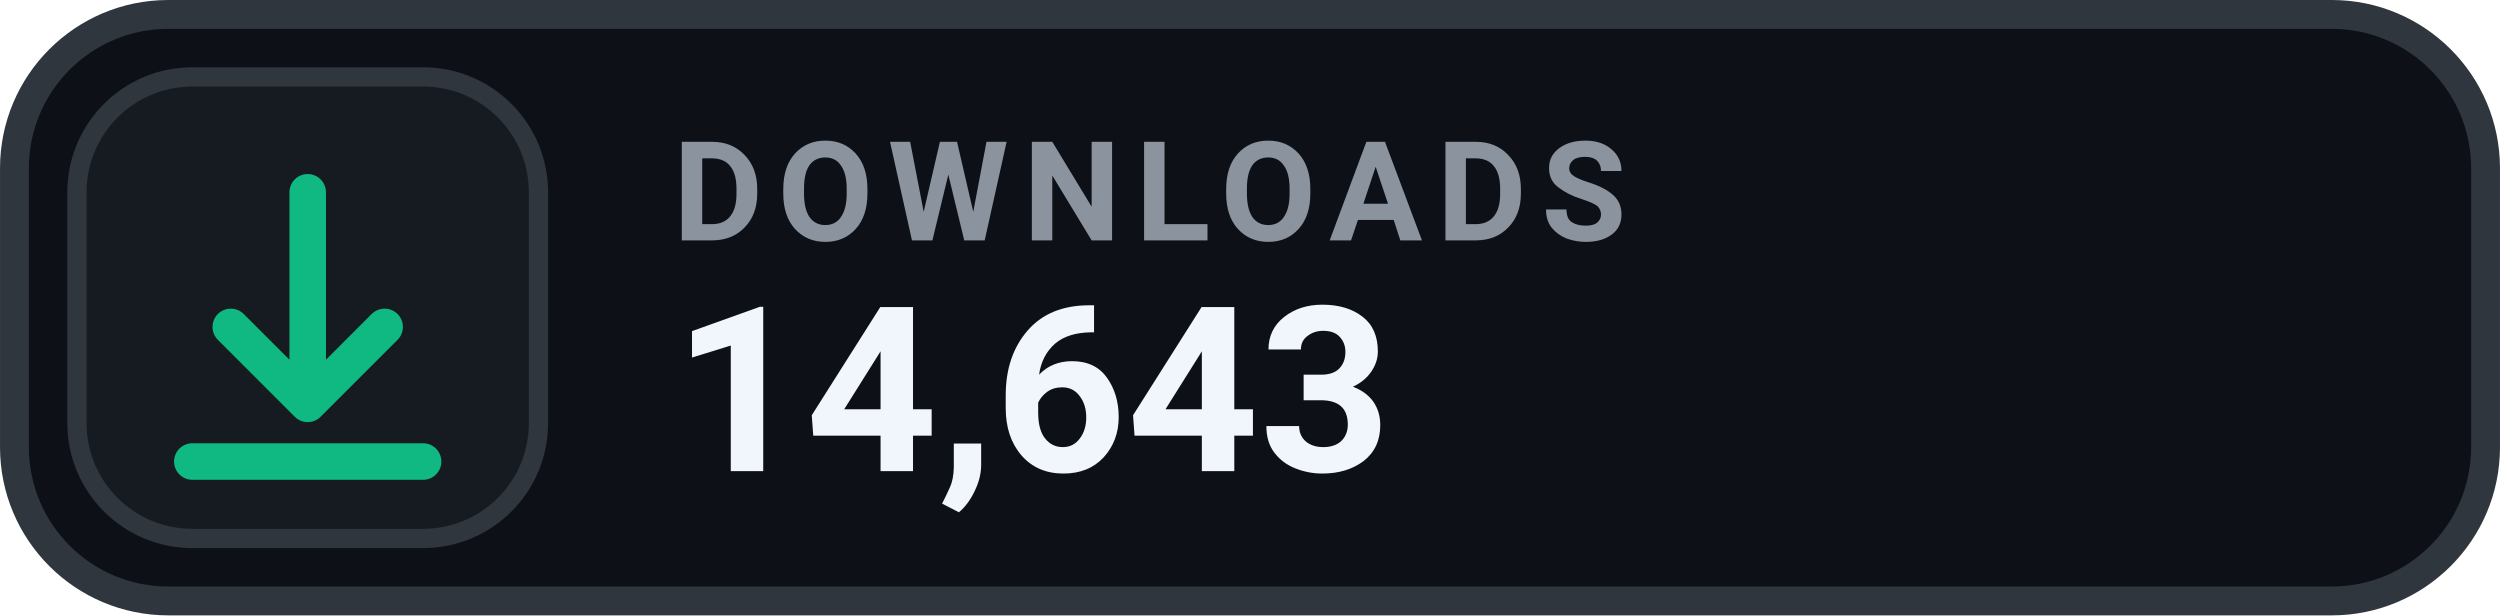
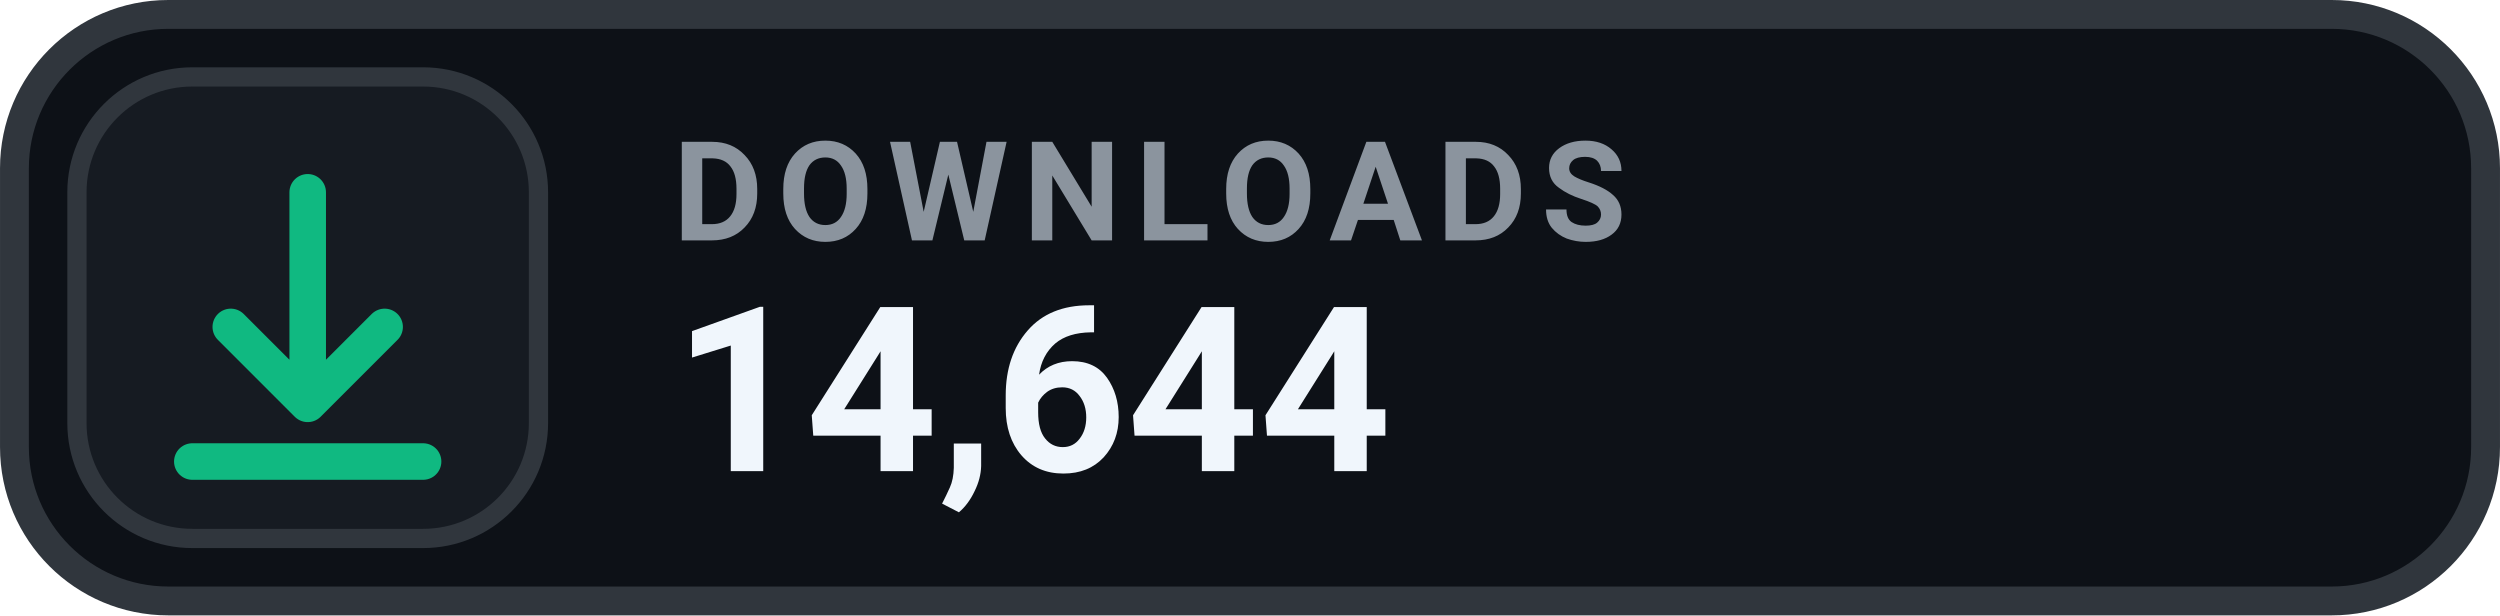
- <svg xmlns="http://www.w3.org/2000/svg" width="126" height="31.015" viewBox="0 0 130 32" role="img" aria-label="DOWNLOADS 14,643">
+ <svg xmlns="http://www.w3.org/2000/svg" width="126" height="31.015" viewBox="0 0 130 32" role="img" aria-label="DOWNLOADS 14,644">
  <rect x=".75" y=".75" width="128.5" height="30.5" rx="8" fill="#0D1117" stroke="#30363D" stroke-width="1.5" />
  <rect x="4" y="4" width="24" height="24" rx="6" fill="#161B22" stroke="#30363D" stroke-width="1" />
  <g transform="translate(16 16)" style="color:#10B981;">
    <path d="M0 -6 v11 m0 0 l4 -4 m-4 4 l-4 -4 M-6 8 h12" fill="none" stroke="currentColor" stroke-width="1.9" stroke-linecap="round" stroke-linejoin="round" />
  </g>
  <text x="35" y="12.5" fill="#8B949E" font-family="-apple-system,BlinkMacSystemFont,'Segoe UI',Roboto,Helvetica,Arial,sans-serif" font-size="7.2" font-weight="700" letter-spacing=".75">DOWNLOADS</text>
-   <text x="35" y="24.5" fill="#F0F6FC" font-family="-apple-system,BlinkMacSystemFont,'Segoe UI',Roboto,Helvetica,Arial,sans-serif" font-size="12" font-weight="700">14,643</text>
+   <text x="35" y="24.5" fill="#F0F6FC" font-family="-apple-system,BlinkMacSystemFont,'Segoe UI',Roboto,Helvetica,Arial,sans-serif" font-size="12" font-weight="700">14,644</text>
</svg>
